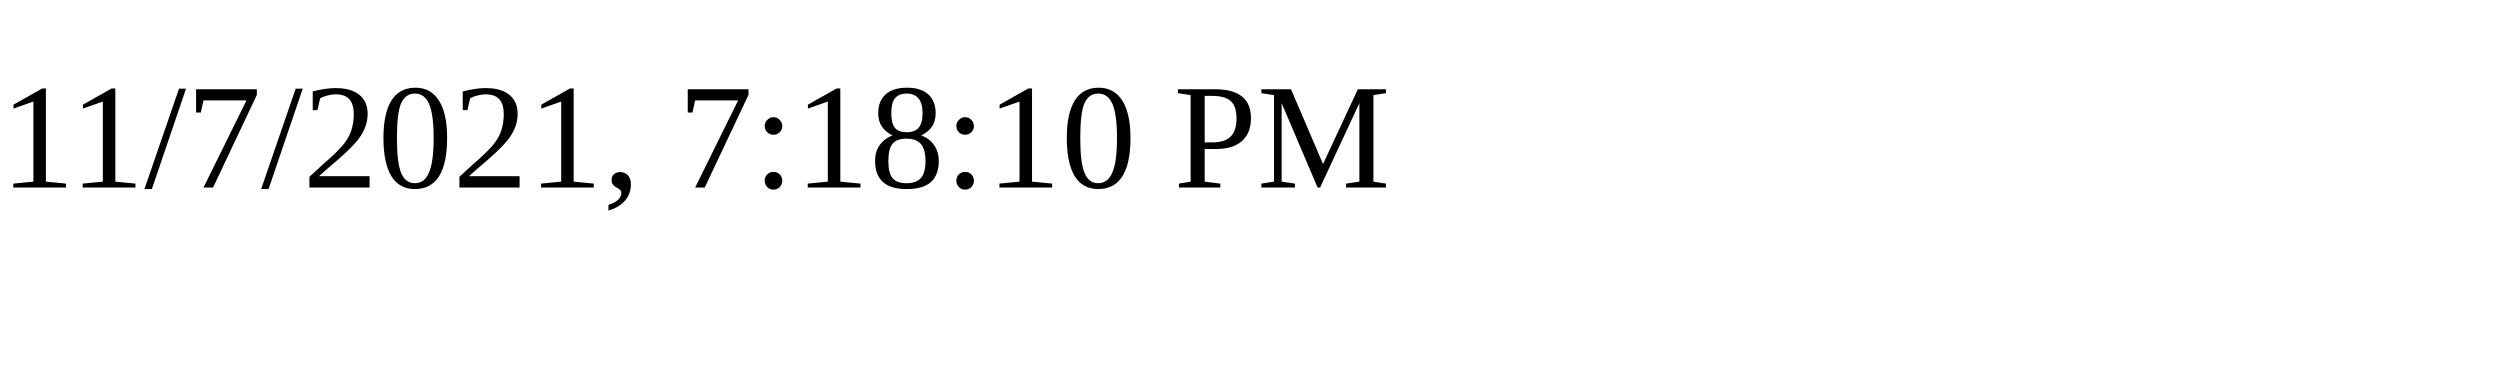
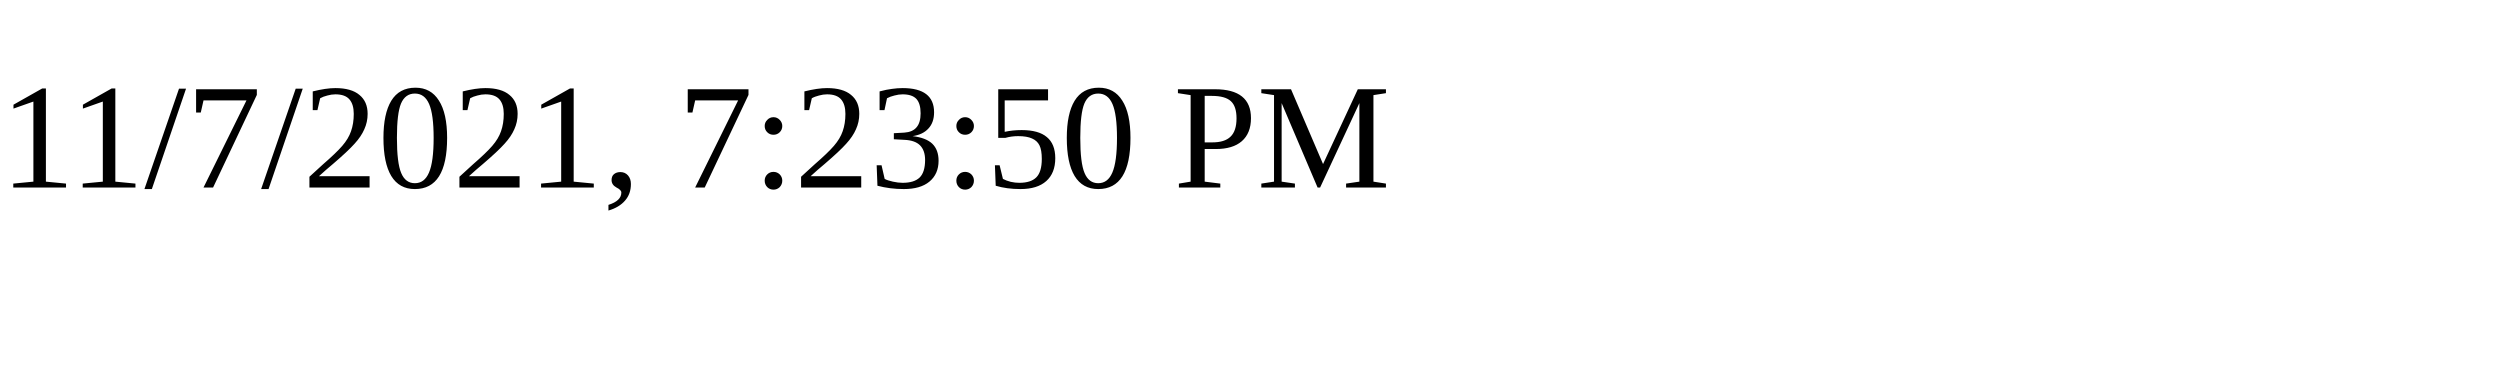
<svg xmlns="http://www.w3.org/2000/svg" height="30" width="200">
-   <text x="0" y="15">11/7/2021, 7:18:10 PM</text>
+   <text x="0" y="15">11/7/2021, 7:23:50 PM</text>
</svg>
